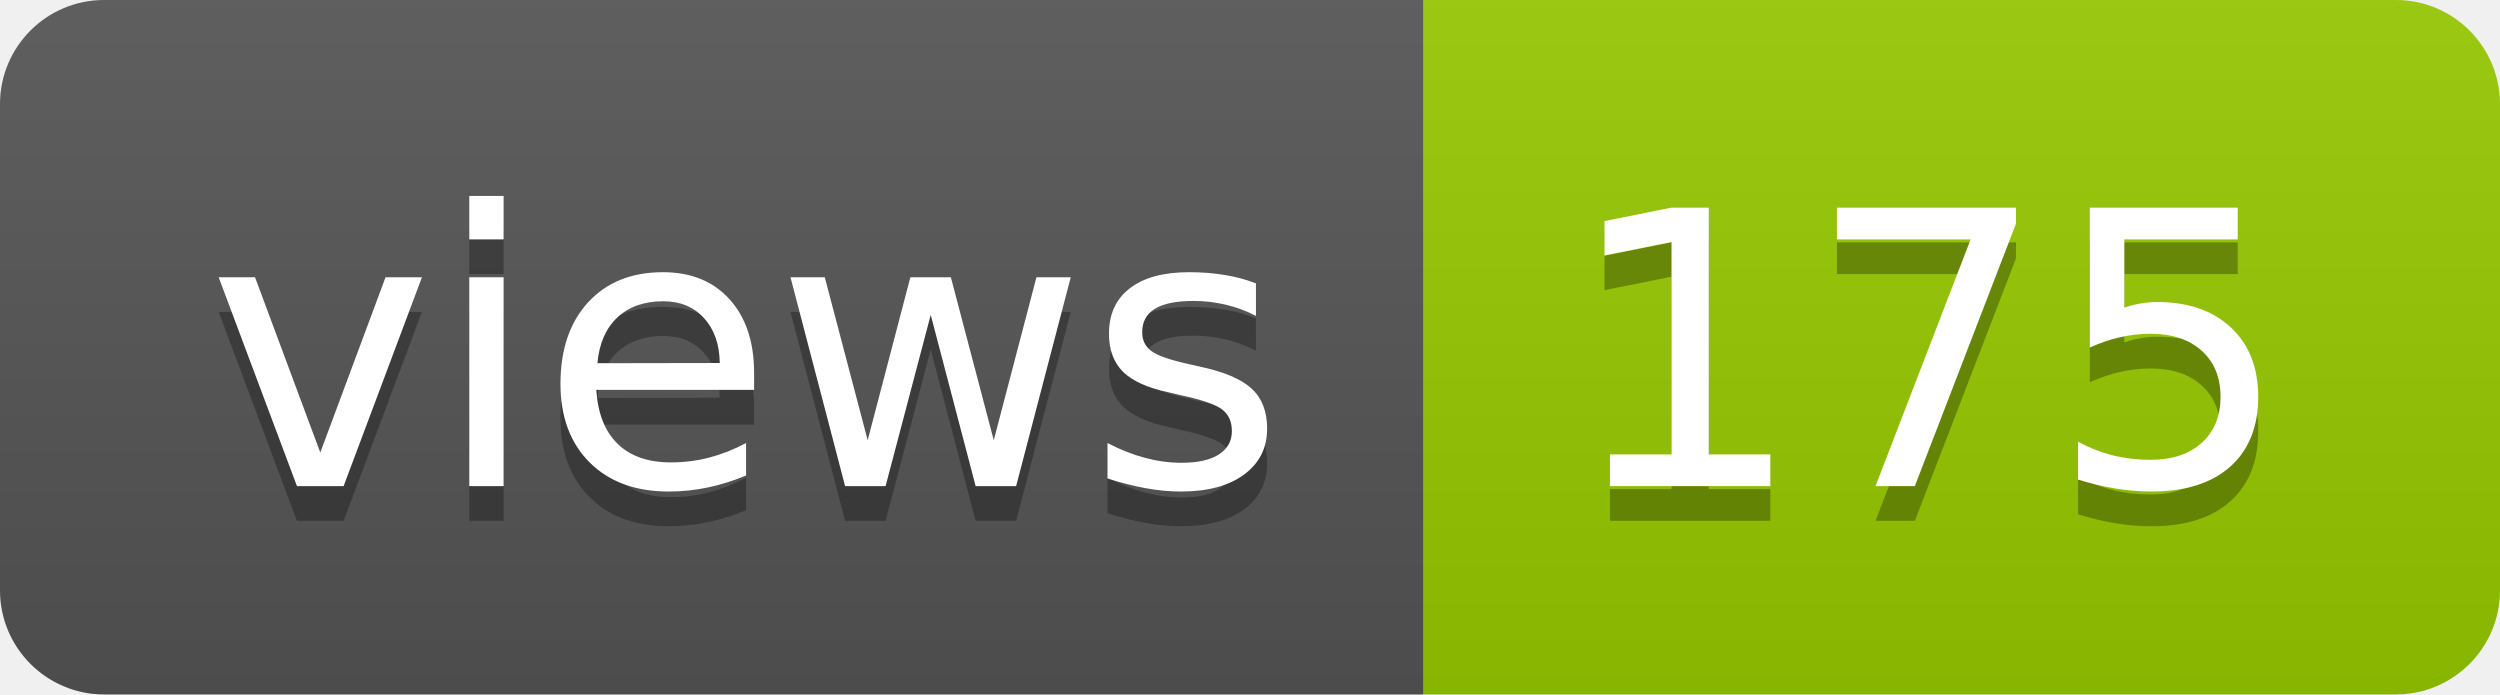
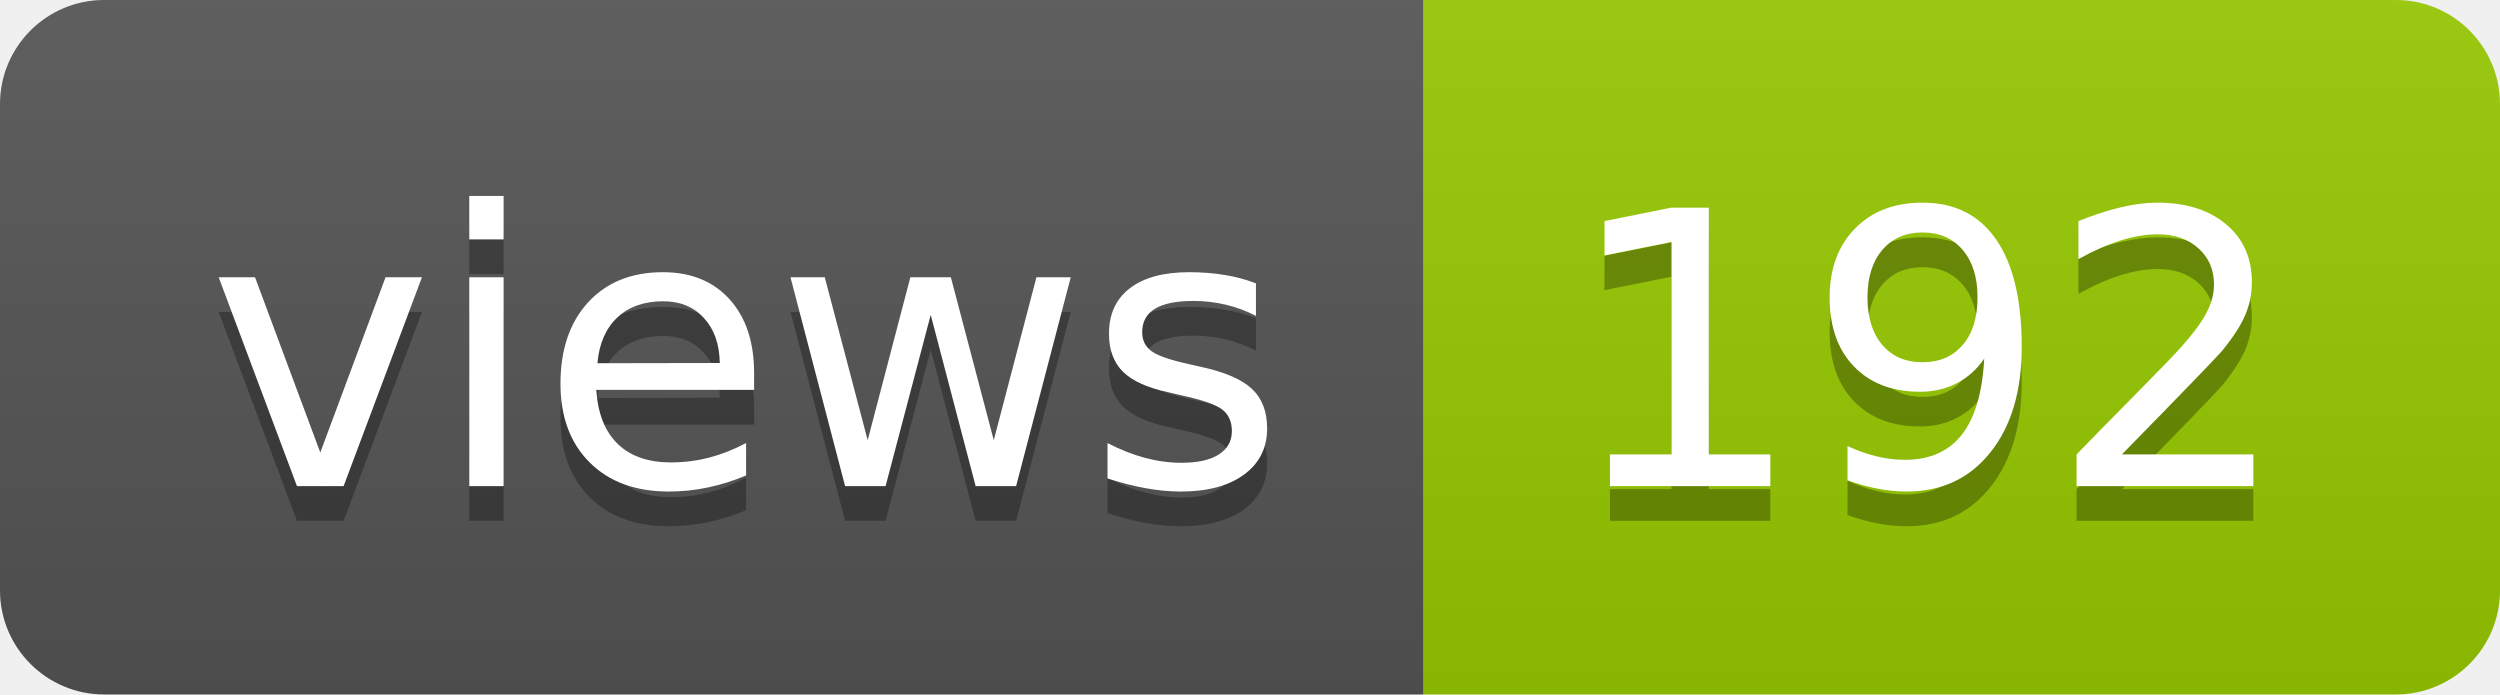
- <svg xmlns="http://www.w3.org/2000/svg" width="72" height="20" role="img" aria-label="views: 175">
+ <svg xmlns="http://www.w3.org/2000/svg" width="72" height="20" role="img" aria-label="views: 192">
  <linearGradient id="s" x2="0" y2="100%">
    <stop offset="0" stop-color="#bbb" stop-opacity=".1" />
    <stop offset="1" stop-opacity=".1" />
  </linearGradient>
  <clipPath id="r">
    <rect width="72" height="20" rx="3" fill="#fff" />
  </clipPath>
  <g clip-path="url(#r)">
    <rect width="41" height="20" fill="#555" />
    <rect x="41" width="31" height="20" fill="#97ca00" />
    <rect width="72" height="20" fill="url(#s)" />
  </g>
  <g fill="#fff" text-anchor="middle" font-family="Verdana,Geneva,DejaVu Sans,sans-serif" text-rendering="geometricPrecision" font-size="110">
    <text aria-hidden="true" x="215" y="150" fill="#010101" fill-opacity=".3" transform="scale(.1)" textLength="310">views</text>
    <text x="215" y="140" transform="scale(.1)" fill="#fff" textLength="310">views</text>
-     <text aria-hidden="true" x="555" y="150" fill="#010101" fill-opacity=".3" transform="scale(.1)" textLength="210">175</text>
-     <text x="555" y="140" transform="scale(.1)" fill="#fff" textLength="210">175</text>
+     <text aria-hidden="true" x="555" y="150" fill="#010101" fill-opacity=".3" transform="scale(.1)" textLength="210">192</text>
+     <text x="555" y="140" transform="scale(.1)" fill="#fff" textLength="210">192</text>
  </g>
</svg>
